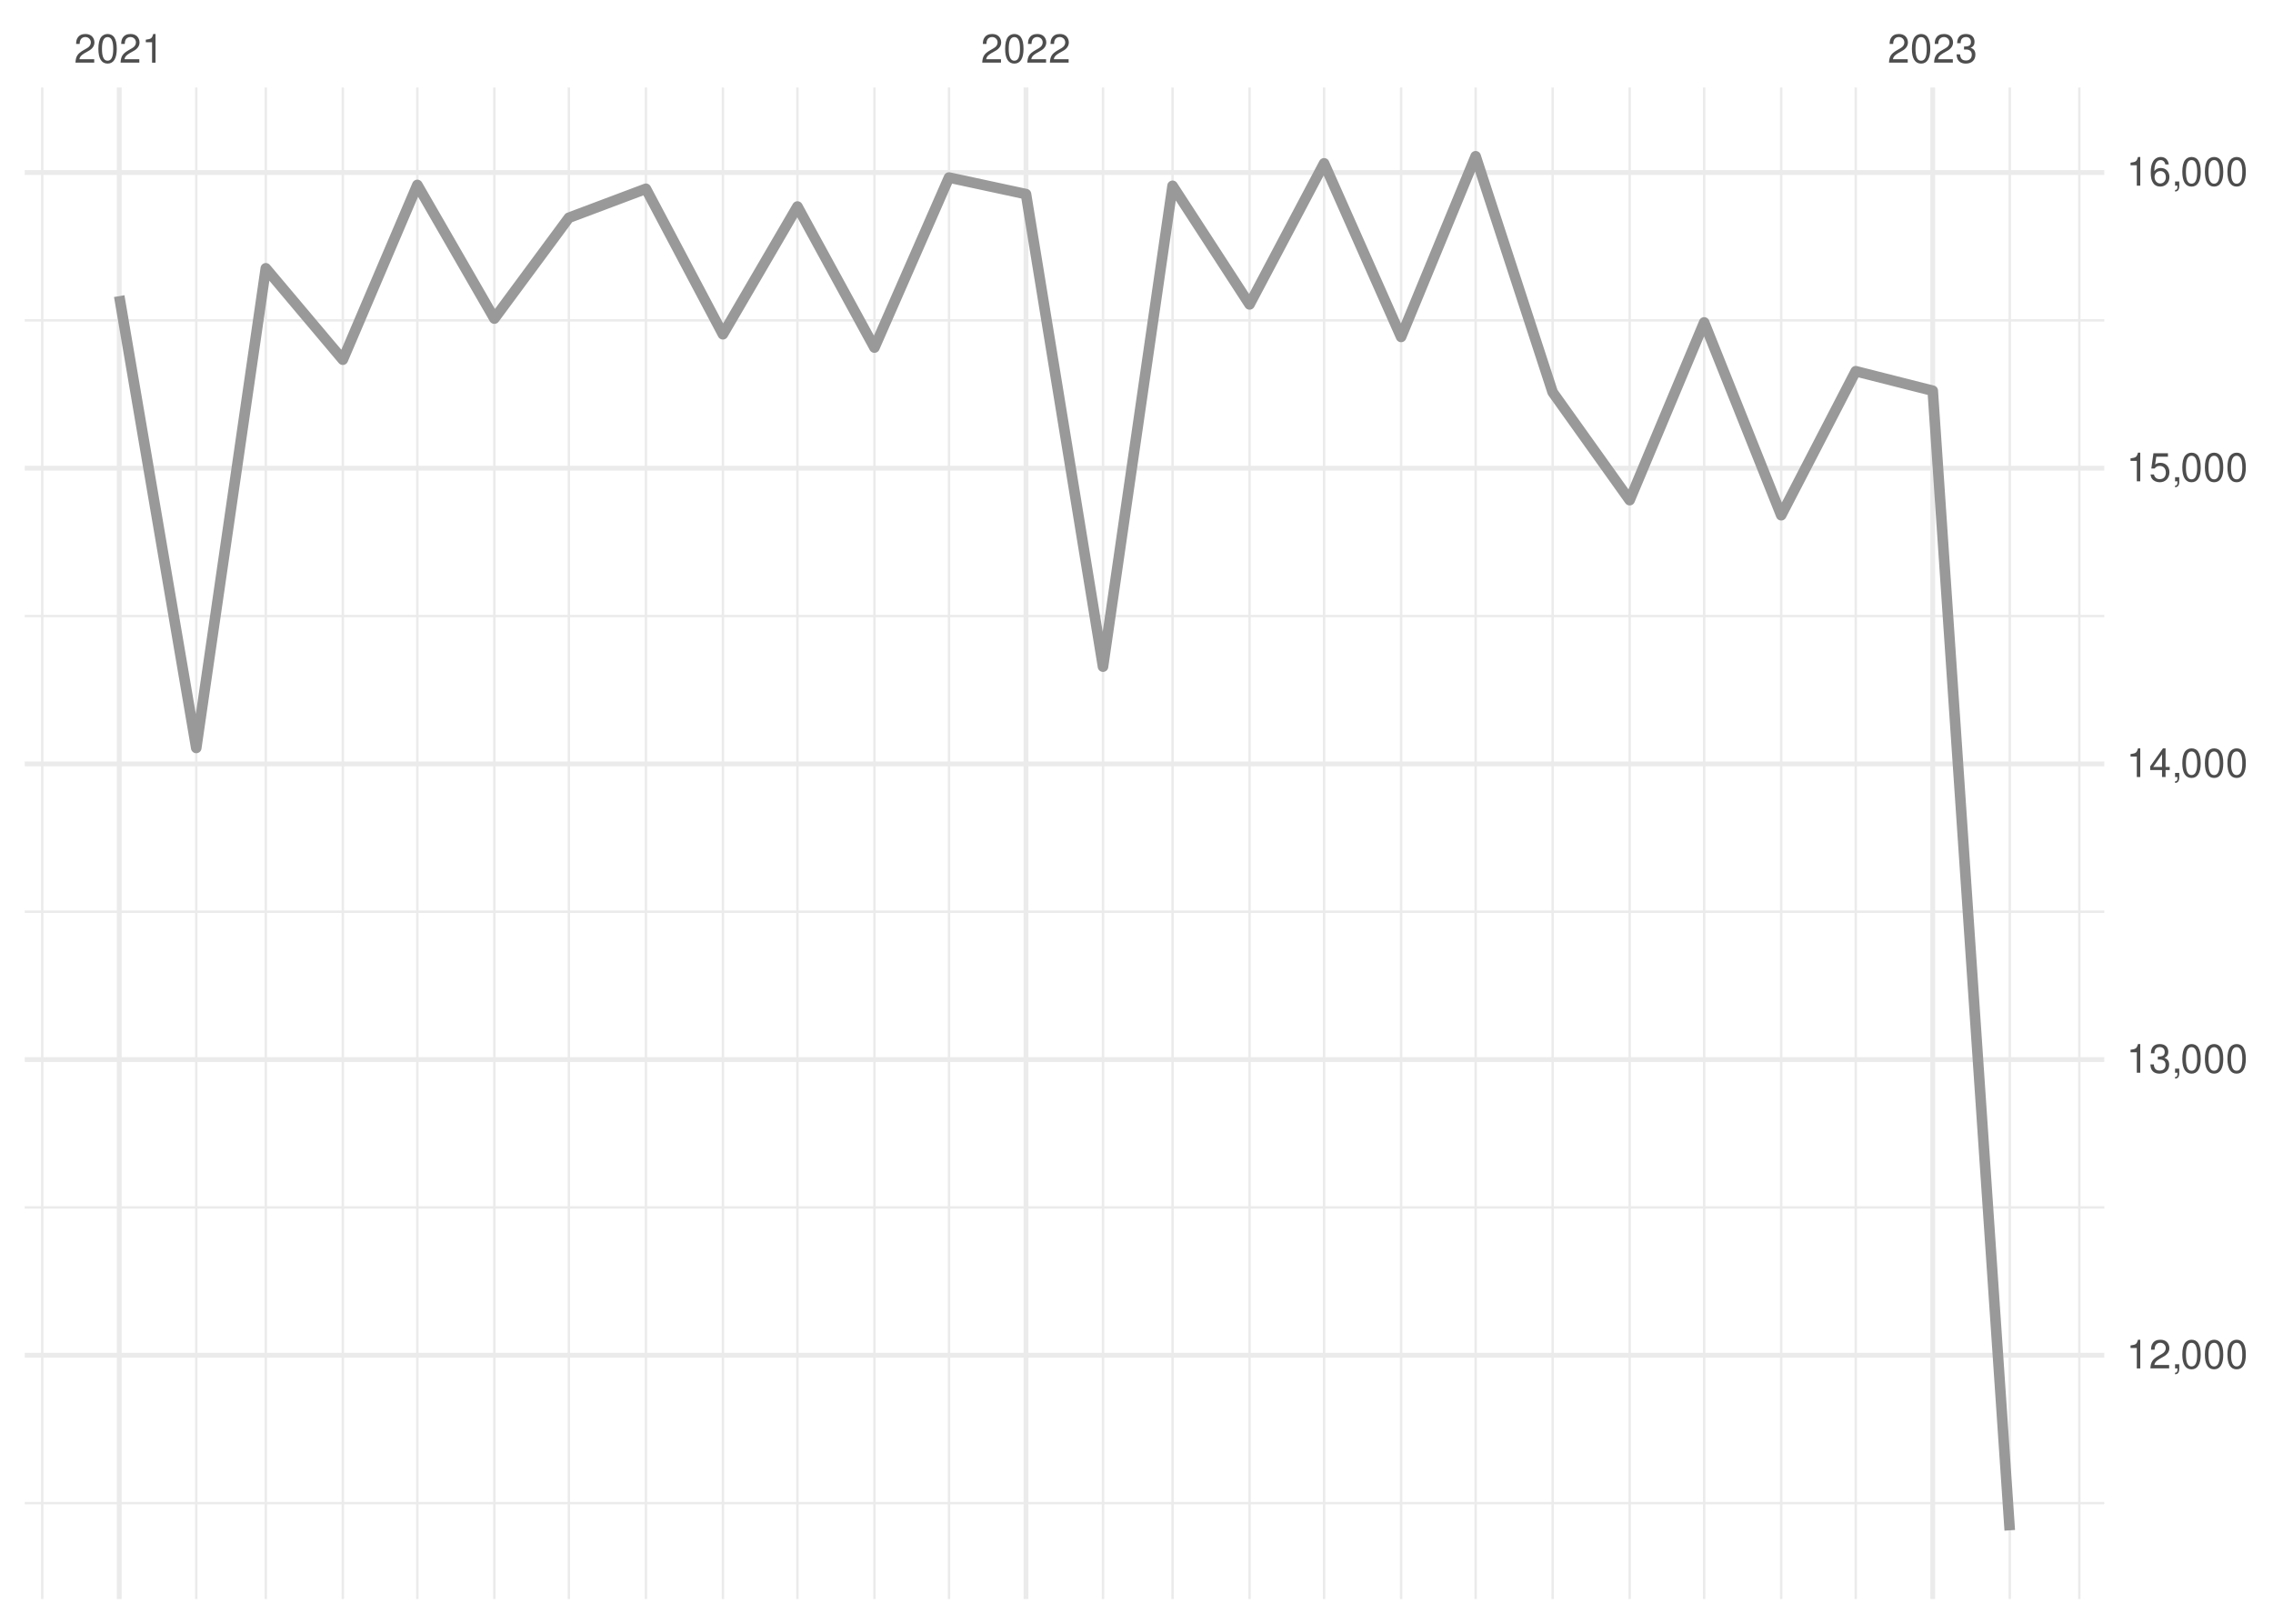
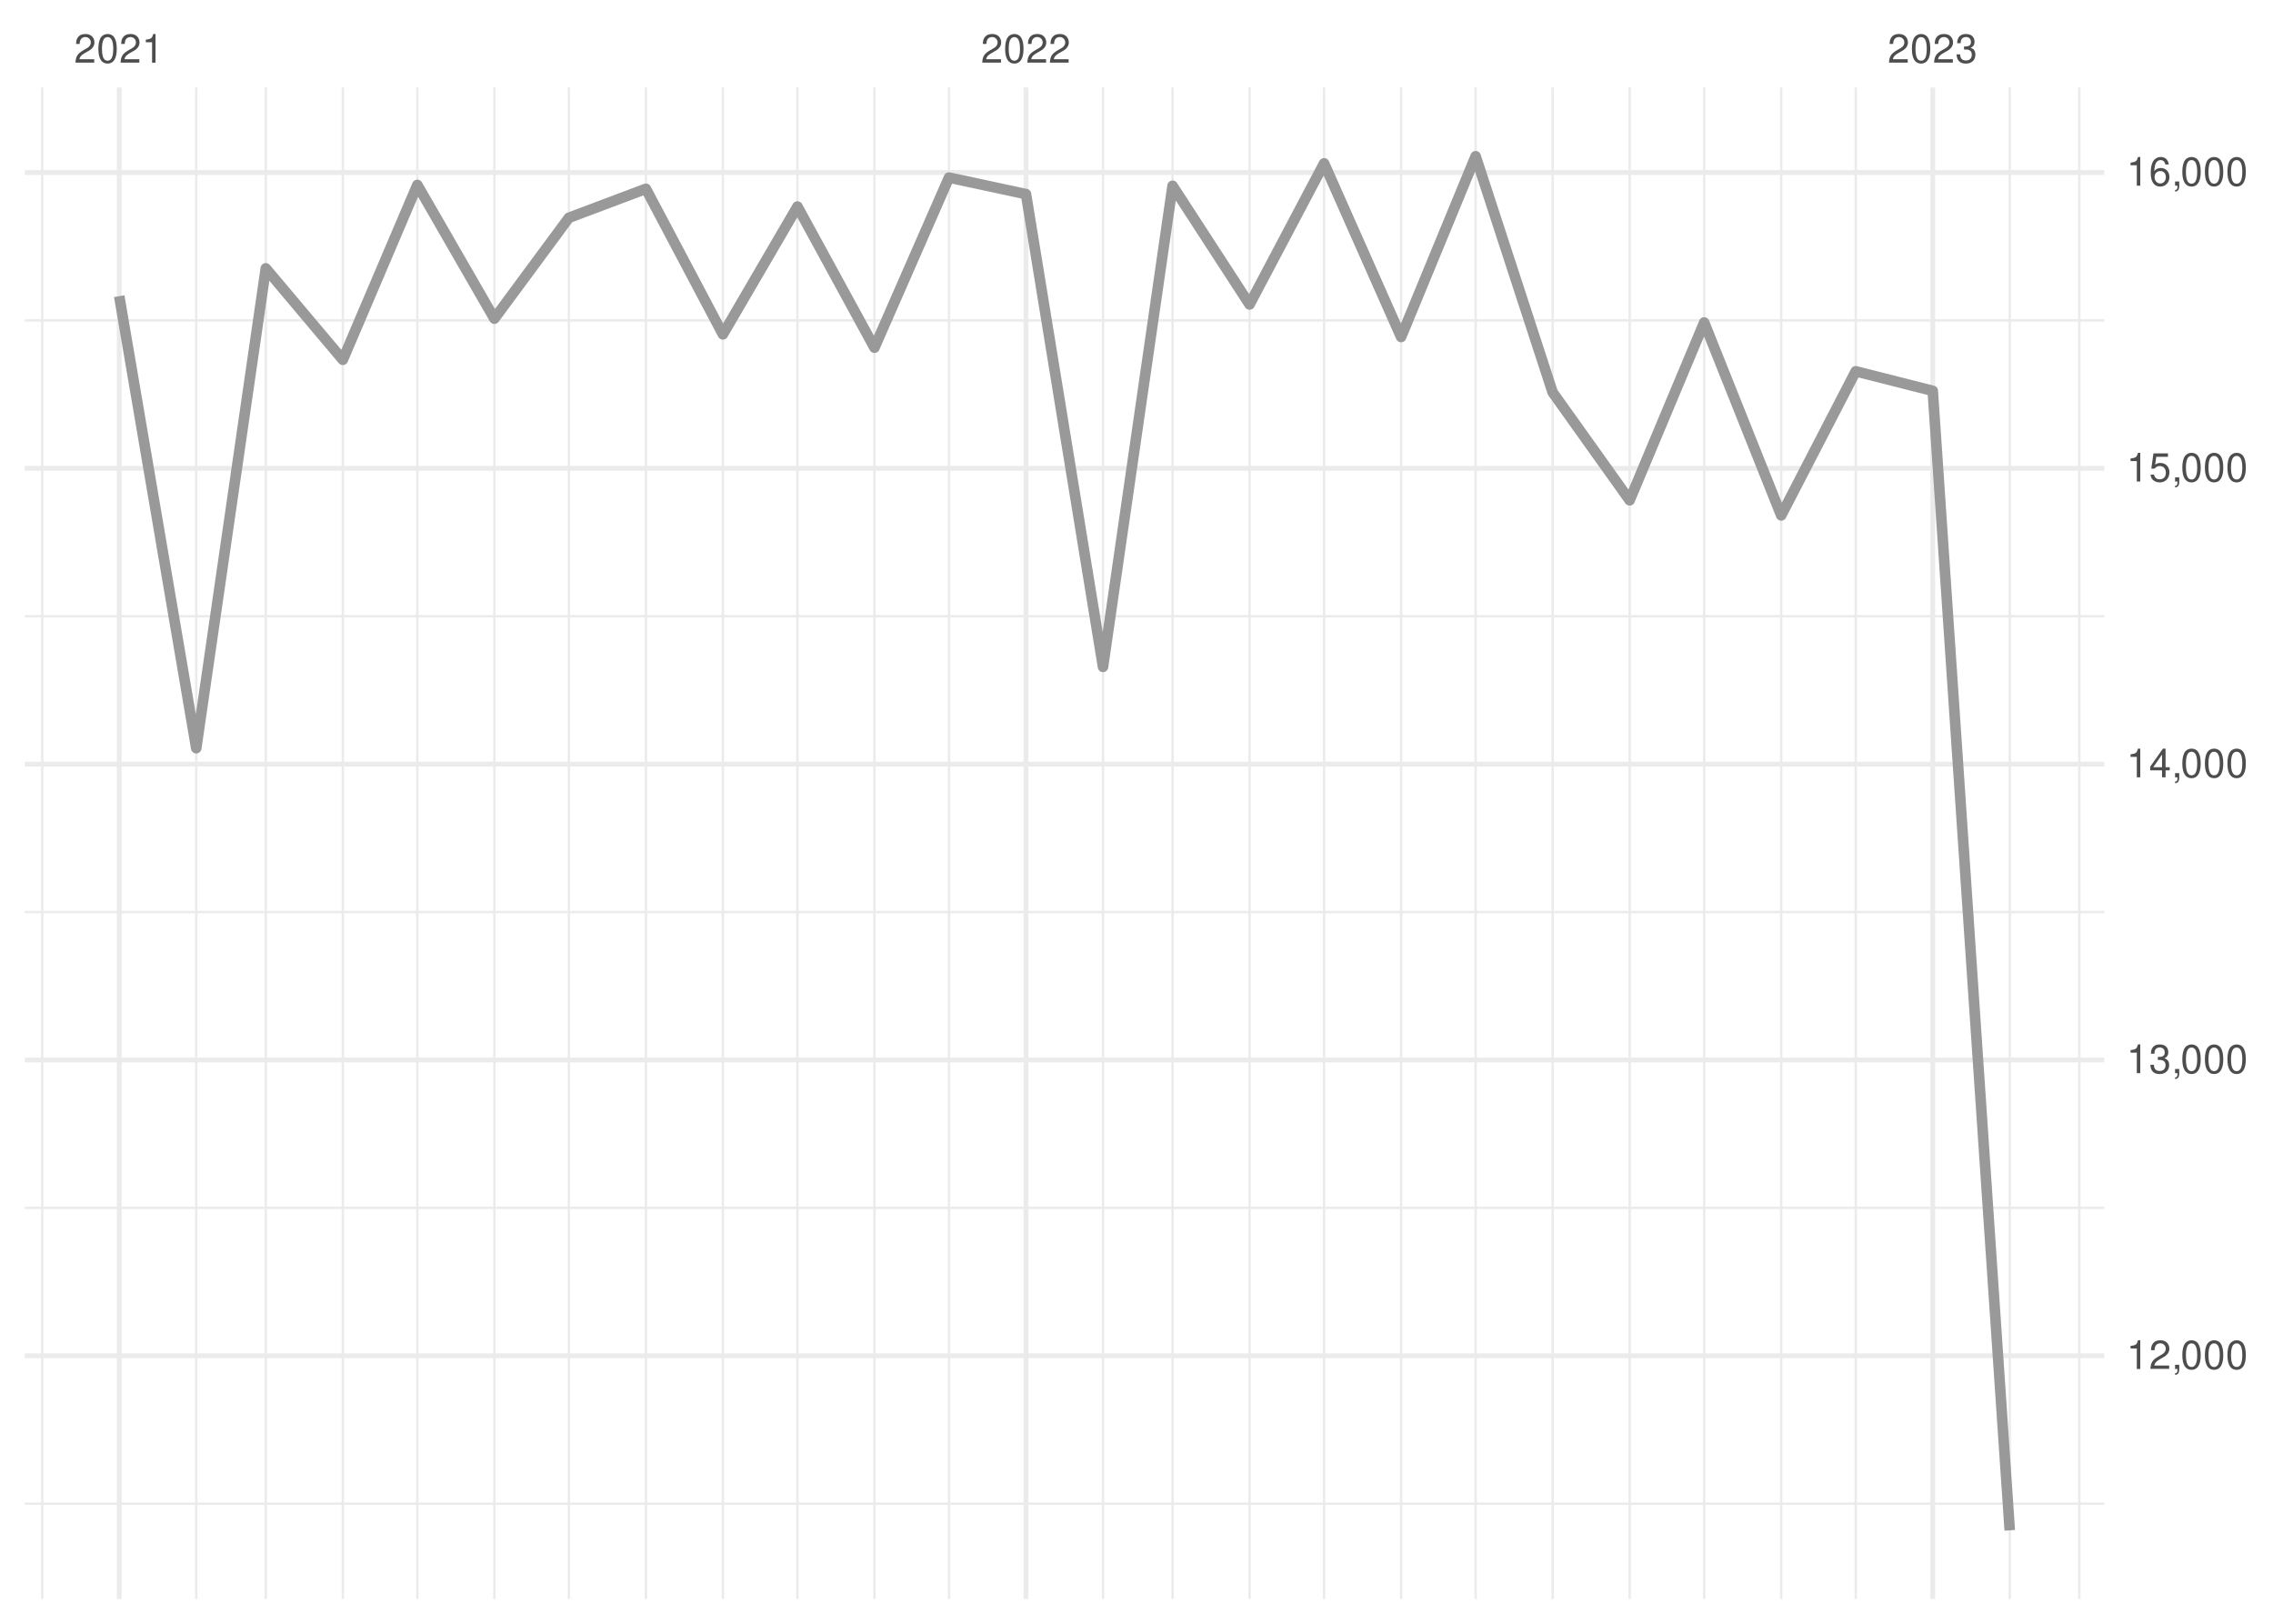
<svg xmlns="http://www.w3.org/2000/svg" xmlns:xlink="http://www.w3.org/1999/xlink" width="504pt" height="360pt" viewBox="0 0 504 360" version="1.1">
  <defs>
    <g>
      <symbol overflow="visible" id="glyph0-0">
        <path style="stroke:none;" d="" />
      </symbol>
      <symbol overflow="visible" id="glyph0-1">
        <path style="stroke:none;" d="M 4.453 -0.766 L 1.172 -0.766 C 1.25 -1.297 1.531 -1.625 2.297 -2.094 L 3.172 -2.594 C 4.047 -3.062 4.5 -3.719 4.5 -4.5 C 4.5 -5.031 4.281 -5.531 3.922 -5.875 C 3.547 -6.203 3.094 -6.359 2.5 -6.359 C 1.703 -6.359 1.125 -6.078 0.781 -5.531 C 0.547 -5.203 0.453 -4.797 0.438 -4.156 L 1.219 -4.156 C 1.234 -4.594 1.297 -4.844 1.406 -5.062 C 1.594 -5.438 2 -5.688 2.469 -5.688 C 3.172 -5.688 3.703 -5.172 3.703 -4.484 C 3.703 -3.969 3.406 -3.531 2.859 -3.219 L 2.047 -2.75 C 0.75 -2 0.375 -1.406 0.297 -0.016 L 4.453 -0.016 Z M 4.453 -0.766 " />
      </symbol>
      <symbol overflow="visible" id="glyph0-2">
        <path style="stroke:none;" d="M 2.422 -6.359 C 1.844 -6.359 1.312 -6.094 0.984 -5.672 C 0.578 -5.109 0.375 -4.25 0.375 -3.078 C 0.375 -0.938 1.078 0.203 2.422 0.203 C 3.734 0.203 4.453 -0.938 4.453 -3.031 C 4.453 -4.25 4.266 -5.078 3.859 -5.672 C 3.531 -6.109 3.016 -6.359 2.422 -6.359 Z M 2.422 -5.672 C 3.25 -5.672 3.672 -4.828 3.672 -3.094 C 3.672 -1.281 3.266 -0.438 2.406 -0.438 C 1.578 -0.438 1.172 -1.312 1.172 -3.062 C 1.172 -4.828 1.578 -5.672 2.422 -5.672 Z M 2.422 -5.672 " />
      </symbol>
      <symbol overflow="visible" id="glyph0-3">
        <path style="stroke:none;" d="M 2.281 -4.531 L 2.281 0 L 3.047 0 L 3.047 -6.359 L 2.547 -6.359 C 2.266 -5.391 2.094 -5.25 0.891 -5.094 L 0.891 -4.531 Z M 2.281 -4.531 " />
      </symbol>
      <symbol overflow="visible" id="glyph0-4">
        <path style="stroke:none;" d="M 1.938 -2.922 L 2.359 -2.922 C 3.203 -2.922 3.656 -2.531 3.656 -1.766 C 3.656 -0.969 3.172 -0.484 2.375 -0.484 C 1.516 -0.484 1.109 -0.922 1.062 -1.844 L 0.281 -1.844 C 0.312 -1.344 0.406 -1 0.547 -0.719 C 0.875 -0.109 1.484 0.203 2.344 0.203 C 3.625 0.203 4.453 -0.578 4.453 -1.781 C 4.453 -2.594 4.141 -3.031 3.391 -3.297 C 3.969 -3.531 4.266 -3.969 4.266 -4.609 C 4.266 -5.703 3.547 -6.359 2.359 -6.359 C 1.109 -6.359 0.438 -5.656 0.406 -4.312 L 1.188 -4.312 C 1.203 -4.703 1.234 -4.922 1.328 -5.109 C 1.5 -5.469 1.891 -5.688 2.375 -5.688 C 3.062 -5.688 3.469 -5.266 3.469 -4.578 C 3.469 -4.141 3.312 -3.859 2.969 -3.719 C 2.766 -3.625 2.484 -3.594 1.938 -3.578 Z M 1.938 -2.922 " />
      </symbol>
      <symbol overflow="visible" id="glyph0-5">
        <path style="stroke:none;" d="M 0.766 -0.922 L 0.766 0 L 1.297 0 L 1.297 0.156 C 1.297 0.766 1.172 0.938 0.766 0.953 L 0.766 1.297 C 1.344 1.312 1.688 0.891 1.688 0.141 L 1.688 -0.922 Z M 0.766 -0.922 " />
      </symbol>
      <symbol overflow="visible" id="glyph0-6">
        <path style="stroke:none;" d="M 2.875 -1.547 L 2.875 0 L 3.656 0 L 3.656 -1.547 L 4.578 -1.547 L 4.578 -2.234 L 3.656 -2.234 L 3.656 -6.359 L 3.078 -6.359 L 0.25 -2.359 L 0.25 -1.547 Z M 2.875 -2.234 L 0.922 -2.234 L 2.875 -5.047 Z M 2.875 -2.234 " />
      </symbol>
      <symbol overflow="visible" id="glyph0-7">
        <path style="stroke:none;" d="M 4.188 -6.234 L 0.969 -6.234 L 0.5 -2.844 L 1.219 -2.844 C 1.578 -3.266 1.875 -3.422 2.359 -3.422 C 3.203 -3.422 3.719 -2.844 3.719 -1.922 C 3.719 -1.031 3.203 -0.484 2.359 -0.484 C 1.688 -0.484 1.266 -0.828 1.078 -1.531 L 0.312 -1.531 C 0.406 -1.016 0.5 -0.781 0.688 -0.547 C 1.031 -0.078 1.672 0.203 2.375 0.203 C 3.641 0.203 4.516 -0.719 4.516 -2.031 C 4.516 -3.266 3.688 -4.109 2.5 -4.109 C 2.062 -4.109 1.703 -4 1.344 -3.734 L 1.594 -5.469 L 4.188 -5.469 Z M 4.188 -6.234 " />
      </symbol>
      <symbol overflow="visible" id="glyph0-8">
        <path style="stroke:none;" d="M 4.375 -4.703 C 4.234 -5.75 3.562 -6.359 2.609 -6.359 C 1.922 -6.359 1.312 -6.031 0.938 -5.453 C 0.547 -4.828 0.375 -4.062 0.375 -2.906 C 0.375 -1.828 0.531 -1.156 0.906 -0.594 C 1.234 -0.078 1.781 0.203 2.469 0.203 C 3.656 0.203 4.516 -0.688 4.516 -1.922 C 4.516 -3.094 3.719 -3.922 2.609 -3.922 C 1.984 -3.922 1.5 -3.688 1.172 -3.234 C 1.172 -4.797 1.672 -5.672 2.562 -5.672 C 3.109 -5.672 3.484 -5.328 3.609 -4.703 Z M 2.5 -3.234 C 3.25 -3.234 3.719 -2.703 3.719 -1.859 C 3.719 -1.062 3.188 -0.484 2.484 -0.484 C 1.766 -0.484 1.219 -1.094 1.219 -1.906 C 1.219 -2.688 1.734 -3.234 2.5 -3.234 Z M 2.5 -3.234 " />
      </symbol>
    </g>
    <clipPath id="clip1">
-       <path d="M 5.48 332 L 466.59 332 L 466.59 334 L 5.48 334 Z M 5.48 332 " />
+       <path d="M 5.48 333 L 466.59 333 L 466.59 334 L 5.48 334 Z M 5.48 333 " />
    </clipPath>
    <clipPath id="clip2">
-       <path d="M 5.48 267 L 466.59 267 L 466.59 268 L 5.48 268 Z M 5.48 267 " />
+       <path d="M 5.48 267 L 466.59 267 L 466.59 269 L 5.48 269 Z M 5.48 267 " />
    </clipPath>
    <clipPath id="clip3">
      <path d="M 5.48 201 L 466.59 201 L 466.59 203 L 5.48 203 Z M 5.48 201 " />
    </clipPath>
    <clipPath id="clip4">
      <path d="M 5.48 136 L 466.59 136 L 466.59 137 L 5.48 137 Z M 5.48 136 " />
    </clipPath>
    <clipPath id="clip5">
      <path d="M 5.48 70 L 466.59 70 L 466.59 72 L 5.48 72 Z M 5.48 70 " />
    </clipPath>
    <clipPath id="clip6">
      <path d="M 9 19.41 L 10 19.41 L 10 354.52 L 9 354.52 Z M 9 19.41 " />
    </clipPath>
    <clipPath id="clip7">
      <path d="M 43 19.41 L 44 19.41 L 44 354.52 L 43 354.52 Z M 43 19.41 " />
    </clipPath>
    <clipPath id="clip8">
      <path d="M 58 19.41 L 60 19.41 L 60 354.52 L 58 354.52 Z M 58 19.41 " />
    </clipPath>
    <clipPath id="clip9">
      <path d="M 75 19.41 L 77 19.41 L 77 354.52 L 75 354.52 Z M 75 19.41 " />
    </clipPath>
    <clipPath id="clip10">
      <path d="M 92 19.41 L 93 19.41 L 93 354.52 L 92 354.52 Z M 92 19.41 " />
    </clipPath>
    <clipPath id="clip11">
      <path d="M 109 19.41 L 110 19.41 L 110 354.52 L 109 354.52 Z M 109 19.41 " />
    </clipPath>
    <clipPath id="clip12">
      <path d="M 125 19.41 L 127 19.41 L 127 354.52 L 125 354.52 Z M 125 19.41 " />
    </clipPath>
    <clipPath id="clip13">
      <path d="M 142 19.41 L 144 19.41 L 144 354.52 L 142 354.52 Z M 142 19.41 " />
    </clipPath>
    <clipPath id="clip14">
      <path d="M 160 19.41 L 161 19.41 L 161 354.52 L 160 354.52 Z M 160 19.41 " />
    </clipPath>
    <clipPath id="clip15">
      <path d="M 176 19.41 L 178 19.41 L 178 354.52 L 176 354.52 Z M 176 19.41 " />
    </clipPath>
    <clipPath id="clip16">
      <path d="M 193 19.41 L 195 19.41 L 195 354.52 L 193 354.52 Z M 193 19.41 " />
    </clipPath>
    <clipPath id="clip17">
      <path d="M 210 19.41 L 211 19.41 L 211 354.52 L 210 354.52 Z M 210 19.41 " />
    </clipPath>
    <clipPath id="clip18">
      <path d="M 244 19.41 L 245 19.41 L 245 354.52 L 244 354.52 Z M 244 19.41 " />
    </clipPath>
    <clipPath id="clip19">
      <path d="M 259 19.41 L 261 19.41 L 261 354.52 L 259 354.52 Z M 259 19.41 " />
    </clipPath>
    <clipPath id="clip20">
      <path d="M 276 19.41 L 278 19.41 L 278 354.52 L 276 354.52 Z M 276 19.41 " />
    </clipPath>
    <clipPath id="clip21">
      <path d="M 293 19.41 L 294 19.41 L 294 354.52 L 293 354.52 Z M 293 19.41 " />
    </clipPath>
    <clipPath id="clip22">
      <path d="M 310 19.41 L 311 19.41 L 311 354.52 L 310 354.52 Z M 310 19.41 " />
    </clipPath>
    <clipPath id="clip23">
      <path d="M 326 19.41 L 328 19.41 L 328 354.52 L 326 354.52 Z M 326 19.41 " />
    </clipPath>
    <clipPath id="clip24">
      <path d="M 344 19.41 L 345 19.41 L 345 354.52 L 344 354.52 Z M 344 19.41 " />
    </clipPath>
    <clipPath id="clip25">
      <path d="M 361 19.41 L 362 19.41 L 362 354.52 L 361 354.52 Z M 361 19.41 " />
    </clipPath>
    <clipPath id="clip26">
      <path d="M 377 19.41 L 379 19.41 L 379 354.52 L 377 354.52 Z M 377 19.41 " />
    </clipPath>
    <clipPath id="clip27">
      <path d="M 394 19.41 L 396 19.41 L 396 354.52 L 394 354.52 Z M 394 19.41 " />
    </clipPath>
    <clipPath id="clip28">
      <path d="M 411 19.41 L 412 19.41 L 412 354.52 L 411 354.52 Z M 411 19.41 " />
    </clipPath>
    <clipPath id="clip29">
      <path d="M 445 19.41 L 446 19.41 L 446 354.52 L 445 354.52 Z M 445 19.41 " />
    </clipPath>
    <clipPath id="clip30">
      <path d="M 460 19.41 L 462 19.41 L 462 354.52 L 460 354.52 Z M 460 19.41 " />
    </clipPath>
    <clipPath id="clip31">
-       <path d="M 5.48 299 L 466.59 299 L 466.59 302 L 5.48 302 Z M 5.48 299 " />
+       <path d="M 5.48 300 L 466.59 300 L 466.59 302 L 5.48 302 Z M 5.48 300 " />
    </clipPath>
    <clipPath id="clip32">
      <path d="M 5.48 234 L 466.59 234 L 466.59 236 L 5.48 236 Z M 5.48 234 " />
    </clipPath>
    <clipPath id="clip33">
      <path d="M 5.48 168 L 466.59 168 L 466.59 170 L 5.48 170 Z M 5.48 168 " />
    </clipPath>
    <clipPath id="clip34">
      <path d="M 5.48 103 L 466.59 103 L 466.59 105 L 5.48 105 Z M 5.48 103 " />
    </clipPath>
    <clipPath id="clip35">
      <path d="M 5.48 37 L 466.59 37 L 466.59 39 L 5.48 39 Z M 5.48 37 " />
    </clipPath>
    <clipPath id="clip36">
      <path d="M 25 19.41 L 27 19.41 L 27 354.52 L 25 354.52 Z M 25 19.41 " />
    </clipPath>
    <clipPath id="clip37">
      <path d="M 226 19.41 L 229 19.41 L 229 354.52 L 226 354.52 Z M 226 19.41 " />
    </clipPath>
    <clipPath id="clip38">
      <path d="M 428 19.41 L 430 19.41 L 430 354.52 L 428 354.52 Z M 428 19.41 " />
    </clipPath>
  </defs>
  <g id="surface26">
    <rect x="0" y="0" width="504" height="360" style="fill:rgb(100%,100%,100%);fill-opacity:1;stroke:none;" />
    <g clip-path="url(#clip1)" clip-rule="nonzero">
-       <path style="fill:none;stroke-width:0.533;stroke-linecap:butt;stroke-linejoin:round;stroke:rgb(92.157%,92.157%,92.157%);stroke-opacity:1;stroke-miterlimit:10;" d="M 5.48 333.258 L 466.59 333.258 " />
+       <path style="fill:none;stroke-width:0.533;stroke-linecap:butt;stroke-linejoin:round;stroke:rgb(92.157%,92.157%,92.157%);stroke-opacity:1;stroke-miterlimit:10;" d="M 5.48 333.387 L 466.59 333.387 " />
    </g>
    <g clip-path="url(#clip2)" clip-rule="nonzero">
-       <path style="fill:none;stroke-width:0.533;stroke-linecap:butt;stroke-linejoin:round;stroke:rgb(92.157%,92.157%,92.157%);stroke-opacity:1;stroke-miterlimit:10;" d="M 5.48 267.699 L 466.59 267.699 " />
+       <path style="fill:none;stroke-width:0.533;stroke-linecap:butt;stroke-linejoin:round;stroke:rgb(92.157%,92.157%,92.157%);stroke-opacity:1;stroke-miterlimit:10;" d="M 5.48 267.801 L 466.59 267.801 " />
    </g>
    <g clip-path="url(#clip3)" clip-rule="nonzero">
-       <path style="fill:none;stroke-width:0.533;stroke-linecap:butt;stroke-linejoin:round;stroke:rgb(92.157%,92.157%,92.157%);stroke-opacity:1;stroke-miterlimit:10;" d="M 5.48 202.141 L 466.59 202.141 " />
+       <path style="fill:none;stroke-width:0.533;stroke-linecap:butt;stroke-linejoin:round;stroke:rgb(92.157%,92.157%,92.157%);stroke-opacity:1;stroke-miterlimit:10;" d="M 5.48 202.215 L 466.59 202.215 " />
    </g>
    <g clip-path="url(#clip4)" clip-rule="nonzero">
-       <path style="fill:none;stroke-width:0.533;stroke-linecap:butt;stroke-linejoin:round;stroke:rgb(92.157%,92.157%,92.157%);stroke-opacity:1;stroke-miterlimit:10;" d="M 5.48 136.586 L 466.59 136.586 " />
+       <path style="fill:none;stroke-width:0.533;stroke-linecap:butt;stroke-linejoin:round;stroke:rgb(92.157%,92.157%,92.157%);stroke-opacity:1;stroke-miterlimit:10;" d="M 5.48 136.629 L 466.59 136.629 " />
    </g>
    <g clip-path="url(#clip5)" clip-rule="nonzero">
-       <path style="fill:none;stroke-width:0.533;stroke-linecap:butt;stroke-linejoin:round;stroke:rgb(92.157%,92.157%,92.157%);stroke-opacity:1;stroke-miterlimit:10;" d="M 5.48 71.027 L 466.59 71.027 " />
+       <path style="fill:none;stroke-width:0.533;stroke-linecap:butt;stroke-linejoin:round;stroke:rgb(92.157%,92.157%,92.157%);stroke-opacity:1;stroke-miterlimit:10;" d="M 5.48 71.043 L 466.59 71.043 " />
    </g>
    <g clip-path="url(#clip6)" clip-rule="nonzero">
      <path style="fill:none;stroke-width:0.533;stroke-linecap:butt;stroke-linejoin:round;stroke:rgb(92.157%,92.157%,92.157%);stroke-opacity:1;stroke-miterlimit:10;" d="M 9.363 354.52 L 9.363 19.41 " />
    </g>
    <g clip-path="url(#clip7)" clip-rule="nonzero">
      <path style="fill:none;stroke-width:0.533;stroke-linecap:butt;stroke-linejoin:round;stroke:rgb(92.157%,92.157%,92.157%);stroke-opacity:1;stroke-miterlimit:10;" d="M 43.516 354.52 L 43.516 19.41 " />
    </g>
    <g clip-path="url(#clip8)" clip-rule="nonzero">
      <path style="fill:none;stroke-width:0.533;stroke-linecap:butt;stroke-linejoin:round;stroke:rgb(92.157%,92.157%,92.157%);stroke-opacity:1;stroke-miterlimit:10;" d="M 58.938 354.52 L 58.938 19.41 " />
    </g>
    <g clip-path="url(#clip9)" clip-rule="nonzero">
      <path style="fill:none;stroke-width:0.533;stroke-linecap:butt;stroke-linejoin:round;stroke:rgb(92.157%,92.157%,92.157%);stroke-opacity:1;stroke-miterlimit:10;" d="M 76.016 354.52 L 76.016 19.41 " />
    </g>
    <g clip-path="url(#clip10)" clip-rule="nonzero">
      <path style="fill:none;stroke-width:0.533;stroke-linecap:butt;stroke-linejoin:round;stroke:rgb(92.157%,92.157%,92.157%);stroke-opacity:1;stroke-miterlimit:10;" d="M 92.539 354.52 L 92.539 19.41 " />
    </g>
    <g clip-path="url(#clip11)" clip-rule="nonzero">
      <path style="fill:none;stroke-width:0.533;stroke-linecap:butt;stroke-linejoin:round;stroke:rgb(92.157%,92.157%,92.157%);stroke-opacity:1;stroke-miterlimit:10;" d="M 109.617 354.52 L 109.617 19.41 " />
    </g>
    <g clip-path="url(#clip12)" clip-rule="nonzero">
      <path style="fill:none;stroke-width:0.533;stroke-linecap:butt;stroke-linejoin:round;stroke:rgb(92.157%,92.157%,92.157%);stroke-opacity:1;stroke-miterlimit:10;" d="M 126.141 354.52 L 126.141 19.41 " />
    </g>
    <g clip-path="url(#clip13)" clip-rule="nonzero">
      <path style="fill:none;stroke-width:0.533;stroke-linecap:butt;stroke-linejoin:round;stroke:rgb(92.157%,92.157%,92.157%);stroke-opacity:1;stroke-miterlimit:10;" d="M 143.219 354.52 L 143.219 19.41 " />
    </g>
    <g clip-path="url(#clip14)" clip-rule="nonzero">
      <path style="fill:none;stroke-width:0.533;stroke-linecap:butt;stroke-linejoin:round;stroke:rgb(92.157%,92.157%,92.157%);stroke-opacity:1;stroke-miterlimit:10;" d="M 160.293 354.52 L 160.293 19.41 " />
    </g>
    <g clip-path="url(#clip15)" clip-rule="nonzero">
      <path style="fill:none;stroke-width:0.533;stroke-linecap:butt;stroke-linejoin:round;stroke:rgb(92.157%,92.157%,92.157%);stroke-opacity:1;stroke-miterlimit:10;" d="M 176.82 354.52 L 176.82 19.41 " />
    </g>
    <g clip-path="url(#clip16)" clip-rule="nonzero">
      <path style="fill:none;stroke-width:0.533;stroke-linecap:butt;stroke-linejoin:round;stroke:rgb(92.157%,92.157%,92.157%);stroke-opacity:1;stroke-miterlimit:10;" d="M 193.895 354.52 L 193.895 19.41 " />
    </g>
    <g clip-path="url(#clip17)" clip-rule="nonzero">
      <path style="fill:none;stroke-width:0.533;stroke-linecap:butt;stroke-linejoin:round;stroke:rgb(92.157%,92.157%,92.157%);stroke-opacity:1;stroke-miterlimit:10;" d="M 210.422 354.52 L 210.422 19.41 " />
    </g>
    <g clip-path="url(#clip18)" clip-rule="nonzero">
      <path style="fill:none;stroke-width:0.533;stroke-linecap:butt;stroke-linejoin:round;stroke:rgb(92.157%,92.157%,92.157%);stroke-opacity:1;stroke-miterlimit:10;" d="M 244.574 354.52 L 244.574 19.41 " />
    </g>
    <g clip-path="url(#clip19)" clip-rule="nonzero">
      <path style="fill:none;stroke-width:0.533;stroke-linecap:butt;stroke-linejoin:round;stroke:rgb(92.157%,92.157%,92.157%);stroke-opacity:1;stroke-miterlimit:10;" d="M 259.996 354.52 L 259.996 19.41 " />
    </g>
    <g clip-path="url(#clip20)" clip-rule="nonzero">
      <path style="fill:none;stroke-width:0.533;stroke-linecap:butt;stroke-linejoin:round;stroke:rgb(92.157%,92.157%,92.157%);stroke-opacity:1;stroke-miterlimit:10;" d="M 277.07 354.52 L 277.07 19.41 " />
    </g>
    <g clip-path="url(#clip21)" clip-rule="nonzero">
      <path style="fill:none;stroke-width:0.533;stroke-linecap:butt;stroke-linejoin:round;stroke:rgb(92.157%,92.157%,92.157%);stroke-opacity:1;stroke-miterlimit:10;" d="M 293.598 354.52 L 293.598 19.41 " />
    </g>
    <g clip-path="url(#clip22)" clip-rule="nonzero">
      <path style="fill:none;stroke-width:0.533;stroke-linecap:butt;stroke-linejoin:round;stroke:rgb(92.157%,92.157%,92.157%);stroke-opacity:1;stroke-miterlimit:10;" d="M 310.672 354.52 L 310.672 19.41 " />
    </g>
    <g clip-path="url(#clip23)" clip-rule="nonzero">
      <path style="fill:none;stroke-width:0.533;stroke-linecap:butt;stroke-linejoin:round;stroke:rgb(92.157%,92.157%,92.157%);stroke-opacity:1;stroke-miterlimit:10;" d="M 327.199 354.52 L 327.199 19.41 " />
    </g>
    <g clip-path="url(#clip24)" clip-rule="nonzero">
      <path style="fill:none;stroke-width:0.533;stroke-linecap:butt;stroke-linejoin:round;stroke:rgb(92.157%,92.157%,92.157%);stroke-opacity:1;stroke-miterlimit:10;" d="M 344.273 354.52 L 344.273 19.41 " />
    </g>
    <g clip-path="url(#clip25)" clip-rule="nonzero">
      <path style="fill:none;stroke-width:0.533;stroke-linecap:butt;stroke-linejoin:round;stroke:rgb(92.157%,92.157%,92.157%);stroke-opacity:1;stroke-miterlimit:10;" d="M 361.352 354.52 L 361.352 19.41 " />
    </g>
    <g clip-path="url(#clip26)" clip-rule="nonzero">
      <path style="fill:none;stroke-width:0.533;stroke-linecap:butt;stroke-linejoin:round;stroke:rgb(92.157%,92.157%,92.157%);stroke-opacity:1;stroke-miterlimit:10;" d="M 377.875 354.52 L 377.875 19.41 " />
    </g>
    <g clip-path="url(#clip27)" clip-rule="nonzero">
      <path style="fill:none;stroke-width:0.533;stroke-linecap:butt;stroke-linejoin:round;stroke:rgb(92.157%,92.157%,92.157%);stroke-opacity:1;stroke-miterlimit:10;" d="M 394.953 354.52 L 394.953 19.41 " />
    </g>
    <g clip-path="url(#clip28)" clip-rule="nonzero">
      <path style="fill:none;stroke-width:0.533;stroke-linecap:butt;stroke-linejoin:round;stroke:rgb(92.157%,92.157%,92.157%);stroke-opacity:1;stroke-miterlimit:10;" d="M 411.477 354.52 L 411.477 19.41 " />
    </g>
    <g clip-path="url(#clip29)" clip-rule="nonzero">
      <path style="fill:none;stroke-width:0.533;stroke-linecap:butt;stroke-linejoin:round;stroke:rgb(92.157%,92.157%,92.157%);stroke-opacity:1;stroke-miterlimit:10;" d="M 445.629 354.52 L 445.629 19.41 " />
    </g>
    <g clip-path="url(#clip30)" clip-rule="nonzero">
      <path style="fill:none;stroke-width:0.533;stroke-linecap:butt;stroke-linejoin:round;stroke:rgb(92.157%,92.157%,92.157%);stroke-opacity:1;stroke-miterlimit:10;" d="M 461.055 354.52 L 461.055 19.41 " />
    </g>
    <g clip-path="url(#clip31)" clip-rule="nonzero">
-       <path style="fill:none;stroke-width:1.067;stroke-linecap:butt;stroke-linejoin:round;stroke:rgb(92.157%,92.157%,92.157%);stroke-opacity:1;stroke-miterlimit:10;" d="M 5.48 300.477 L 466.59 300.477 " />
+       <path style="fill:none;stroke-width:1.067;stroke-linecap:butt;stroke-linejoin:round;stroke:rgb(92.157%,92.157%,92.157%);stroke-opacity:1;stroke-miterlimit:10;" d="M 5.48 300.594 L 466.59 300.594 " />
    </g>
    <g clip-path="url(#clip32)" clip-rule="nonzero">
-       <path style="fill:none;stroke-width:1.067;stroke-linecap:butt;stroke-linejoin:round;stroke:rgb(92.157%,92.157%,92.157%);stroke-opacity:1;stroke-miterlimit:10;" d="M 5.48 234.922 L 466.59 234.922 " />
+       <path style="fill:none;stroke-width:1.067;stroke-linecap:butt;stroke-linejoin:round;stroke:rgb(92.157%,92.157%,92.157%);stroke-opacity:1;stroke-miterlimit:10;" d="M 5.48 235.008 L 466.59 235.008 " />
    </g>
    <g clip-path="url(#clip33)" clip-rule="nonzero">
-       <path style="fill:none;stroke-width:1.067;stroke-linecap:butt;stroke-linejoin:round;stroke:rgb(92.157%,92.157%,92.157%);stroke-opacity:1;stroke-miterlimit:10;" d="M 5.48 169.363 L 466.59 169.363 " />
+       <path style="fill:none;stroke-width:1.067;stroke-linecap:butt;stroke-linejoin:round;stroke:rgb(92.157%,92.157%,92.157%);stroke-opacity:1;stroke-miterlimit:10;" d="M 5.48 169.422 L 466.59 169.422 " />
    </g>
    <g clip-path="url(#clip34)" clip-rule="nonzero">
-       <path style="fill:none;stroke-width:1.067;stroke-linecap:butt;stroke-linejoin:round;stroke:rgb(92.157%,92.157%,92.157%);stroke-opacity:1;stroke-miterlimit:10;" d="M 5.48 103.805 L 466.59 103.805 " />
+       <path style="fill:none;stroke-width:1.067;stroke-linecap:butt;stroke-linejoin:round;stroke:rgb(92.157%,92.157%,92.157%);stroke-opacity:1;stroke-miterlimit:10;" d="M 5.48 103.836 L 466.59 103.836 " />
    </g>
    <g clip-path="url(#clip35)" clip-rule="nonzero">
      <path style="fill:none;stroke-width:1.067;stroke-linecap:butt;stroke-linejoin:round;stroke:rgb(92.157%,92.157%,92.157%);stroke-opacity:1;stroke-miterlimit:10;" d="M 5.48 38.25 L 466.59 38.25 " />
    </g>
    <g clip-path="url(#clip36)" clip-rule="nonzero">
      <path style="fill:none;stroke-width:1.067;stroke-linecap:butt;stroke-linejoin:round;stroke:rgb(92.157%,92.157%,92.157%);stroke-opacity:1;stroke-miterlimit:10;" d="M 26.438 354.52 L 26.438 19.41 " />
    </g>
    <g clip-path="url(#clip37)" clip-rule="nonzero">
      <path style="fill:none;stroke-width:1.067;stroke-linecap:butt;stroke-linejoin:round;stroke:rgb(92.157%,92.157%,92.157%);stroke-opacity:1;stroke-miterlimit:10;" d="M 227.496 354.52 L 227.496 19.41 " />
    </g>
    <g clip-path="url(#clip38)" clip-rule="nonzero">
      <path style="fill:none;stroke-width:1.067;stroke-linecap:butt;stroke-linejoin:round;stroke:rgb(92.157%,92.157%,92.157%);stroke-opacity:1;stroke-miterlimit:10;" d="M 428.555 354.52 L 428.555 19.41 " />
    </g>
-     <path style="fill:none;stroke-width:2.347;stroke-linecap:butt;stroke-linejoin:round;stroke:rgb(60%,60%,60%);stroke-opacity:1;stroke-miterlimit:10;" d="M 26.438 65.652 L 43.516 165.824 L 58.938 59.488 L 76.016 79.746 L 92.539 41.004 L 109.617 70.633 L 126.141 48.277 L 143.219 41.855 L 160.293 74.109 L 176.82 45.789 L 193.895 77.059 L 210.422 39.363 L 227.496 43.035 L 244.574 147.797 L 259.996 41.199 L 277.07 67.488 L 293.598 36.215 L 310.672 74.699 L 327.199 34.645 L 344.273 86.957 L 361.352 110.887 L 377.875 71.488 L 394.953 114.23 L 411.477 82.305 L 428.555 86.629 L 445.629 339.289 " />
+     <path style="fill:none;stroke-width:2.347;stroke-linecap:butt;stroke-linejoin:round;stroke:rgb(60%,60%,60%);stroke-opacity:1;stroke-miterlimit:10;" d="M 26.438 65.664 L 43.516 165.879 L 58.938 59.5 L 76.016 79.766 L 92.539 41.004 L 109.617 70.648 L 126.141 48.285 L 143.219 41.859 L 160.293 74.125 L 176.82 45.793 L 193.895 77.078 L 210.422 39.367 L 227.496 43.039 L 244.574 147.844 L 259.996 41.203 L 277.07 67.5 L 293.598 36.219 L 310.672 74.715 L 327.199 34.645 L 344.273 86.98 L 361.352 110.918 L 377.875 71.504 L 394.953 114.266 L 411.477 82.324 L 428.555 86.652 L 445.629 339.289 " />
    <g style="fill:rgb(30.196%,30.196%,30.196%);fill-opacity:1;">
      <use xlink:href="#glyph0-1" x="16.438" y="13.896" />
      <use xlink:href="#glyph0-2" x="21.438" y="13.896" />
      <use xlink:href="#glyph0-1" x="26.438" y="13.896" />
      <use xlink:href="#glyph0-3" x="31.438" y="13.896" />
    </g>
    <g style="fill:rgb(30.196%,30.196%,30.196%);fill-opacity:1;">
      <use xlink:href="#glyph0-1" x="217.496" y="13.896" />
      <use xlink:href="#glyph0-2" x="222.496" y="13.896" />
      <use xlink:href="#glyph0-1" x="227.496" y="13.896" />
      <use xlink:href="#glyph0-1" x="232.496" y="13.896" />
    </g>
    <g style="fill:rgb(30.196%,30.196%,30.196%);fill-opacity:1;">
      <use xlink:href="#glyph0-1" x="418.555" y="13.896" />
      <use xlink:href="#glyph0-2" x="423.555" y="13.896" />
      <use xlink:href="#glyph0-1" x="428.555" y="13.896" />
      <use xlink:href="#glyph0-4" x="433.555" y="13.896" />
    </g>
    <g style="fill:rgb(30.196%,30.196%,30.196%);fill-opacity:1;">
-       <use xlink:href="#glyph0-3" x="471.52" y="303.392" />
-       <use xlink:href="#glyph0-1" x="476.52" y="303.392" />
-       <use xlink:href="#glyph0-5" x="481.52" y="303.392" />
-       <use xlink:href="#glyph0-2" x="483.52" y="303.392" />
-       <use xlink:href="#glyph0-2" x="488.52" y="303.392" />
-       <use xlink:href="#glyph0-2" x="493.52" y="303.392" />
-     </g>
-     <g style="fill:rgb(30.196%,30.196%,30.196%);fill-opacity:1;">
-       <use xlink:href="#glyph0-3" x="471.52" y="237.837" />
-       <use xlink:href="#glyph0-4" x="476.52" y="237.837" />
-       <use xlink:href="#glyph0-5" x="481.52" y="237.837" />
-       <use xlink:href="#glyph0-2" x="483.52" y="237.837" />
-       <use xlink:href="#glyph0-2" x="488.52" y="237.837" />
-       <use xlink:href="#glyph0-2" x="493.52" y="237.837" />
-     </g>
-     <g style="fill:rgb(30.196%,30.196%,30.196%);fill-opacity:1;">
-       <use xlink:href="#glyph0-3" x="471.52" y="172.278" />
-       <use xlink:href="#glyph0-6" x="476.52" y="172.278" />
-       <use xlink:href="#glyph0-5" x="481.52" y="172.278" />
-       <use xlink:href="#glyph0-2" x="483.52" y="172.278" />
-       <use xlink:href="#glyph0-2" x="488.52" y="172.278" />
-       <use xlink:href="#glyph0-2" x="493.52" y="172.278" />
-     </g>
-     <g style="fill:rgb(30.196%,30.196%,30.196%);fill-opacity:1;">
-       <use xlink:href="#glyph0-3" x="471.52" y="106.72" />
-       <use xlink:href="#glyph0-7" x="476.52" y="106.72" />
-       <use xlink:href="#glyph0-5" x="481.52" y="106.72" />
-       <use xlink:href="#glyph0-2" x="483.52" y="106.72" />
-       <use xlink:href="#glyph0-2" x="488.52" y="106.72" />
-       <use xlink:href="#glyph0-2" x="493.52" y="106.72" />
+       <use xlink:href="#glyph0-3" x="471.52" y="303.509" />
+       <use xlink:href="#glyph0-1" x="476.52" y="303.509" />
+       <use xlink:href="#glyph0-5" x="481.52" y="303.509" />
+       <use xlink:href="#glyph0-2" x="483.52" y="303.509" />
+       <use xlink:href="#glyph0-2" x="488.52" y="303.509" />
+       <use xlink:href="#glyph0-2" x="493.52" y="303.509" />
+     </g>
+     <g style="fill:rgb(30.196%,30.196%,30.196%);fill-opacity:1;">
+       <use xlink:href="#glyph0-3" x="471.52" y="237.923" />
+       <use xlink:href="#glyph0-4" x="476.52" y="237.923" />
+       <use xlink:href="#glyph0-5" x="481.52" y="237.923" />
+       <use xlink:href="#glyph0-2" x="483.52" y="237.923" />
+       <use xlink:href="#glyph0-2" x="488.52" y="237.923" />
+       <use xlink:href="#glyph0-2" x="493.52" y="237.923" />
+     </g>
+     <g style="fill:rgb(30.196%,30.196%,30.196%);fill-opacity:1;">
+       <use xlink:href="#glyph0-3" x="471.52" y="172.337" />
+       <use xlink:href="#glyph0-6" x="476.52" y="172.337" />
+       <use xlink:href="#glyph0-5" x="481.52" y="172.337" />
+       <use xlink:href="#glyph0-2" x="483.52" y="172.337" />
+       <use xlink:href="#glyph0-2" x="488.52" y="172.337" />
+       <use xlink:href="#glyph0-2" x="493.52" y="172.337" />
+     </g>
+     <g style="fill:rgb(30.196%,30.196%,30.196%);fill-opacity:1;">
+       <use xlink:href="#glyph0-3" x="471.52" y="106.751" />
+       <use xlink:href="#glyph0-7" x="476.52" y="106.751" />
+       <use xlink:href="#glyph0-5" x="481.52" y="106.751" />
+       <use xlink:href="#glyph0-2" x="483.52" y="106.751" />
+       <use xlink:href="#glyph0-2" x="488.52" y="106.751" />
+       <use xlink:href="#glyph0-2" x="493.52" y="106.751" />
    </g>
    <g style="fill:rgb(30.196%,30.196%,30.196%);fill-opacity:1;">
      <use xlink:href="#glyph0-3" x="471.52" y="41.165" />
      <use xlink:href="#glyph0-8" x="476.52" y="41.165" />
      <use xlink:href="#glyph0-5" x="481.52" y="41.165" />
      <use xlink:href="#glyph0-2" x="483.52" y="41.165" />
      <use xlink:href="#glyph0-2" x="488.52" y="41.165" />
      <use xlink:href="#glyph0-2" x="493.52" y="41.165" />
    </g>
  </g>
</svg>
